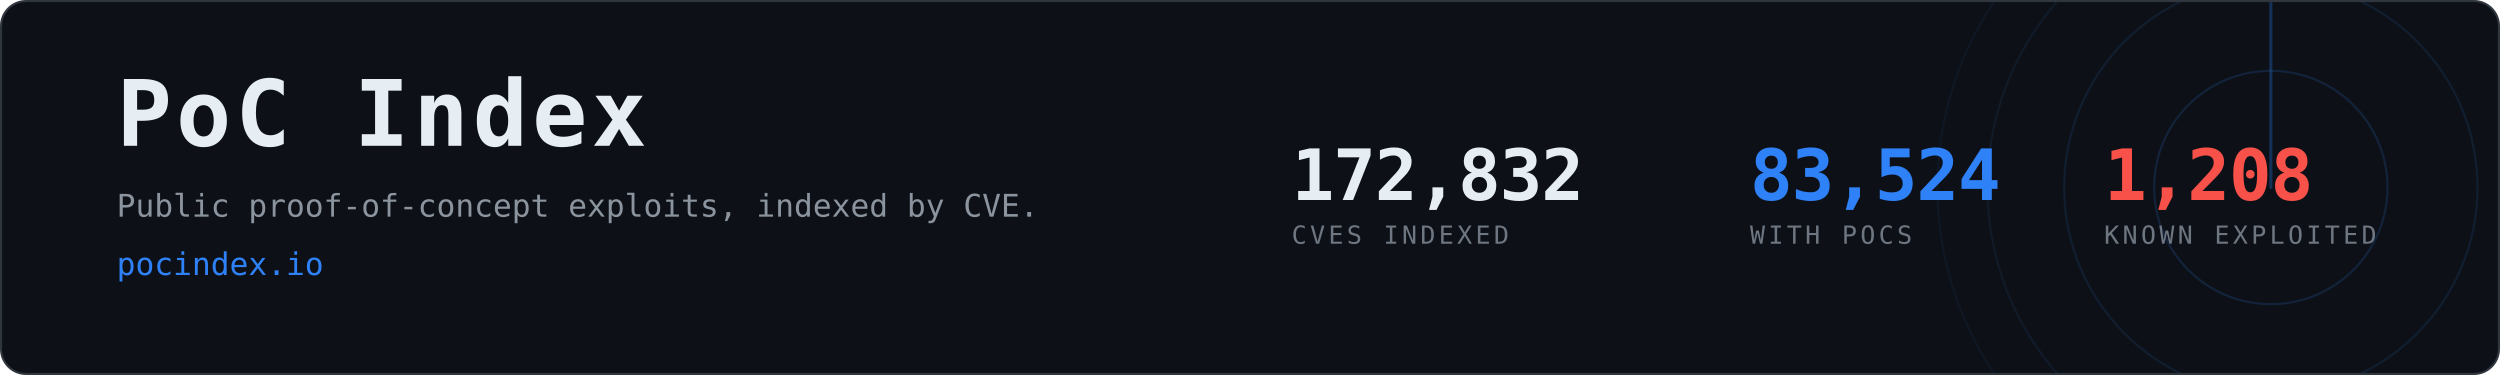
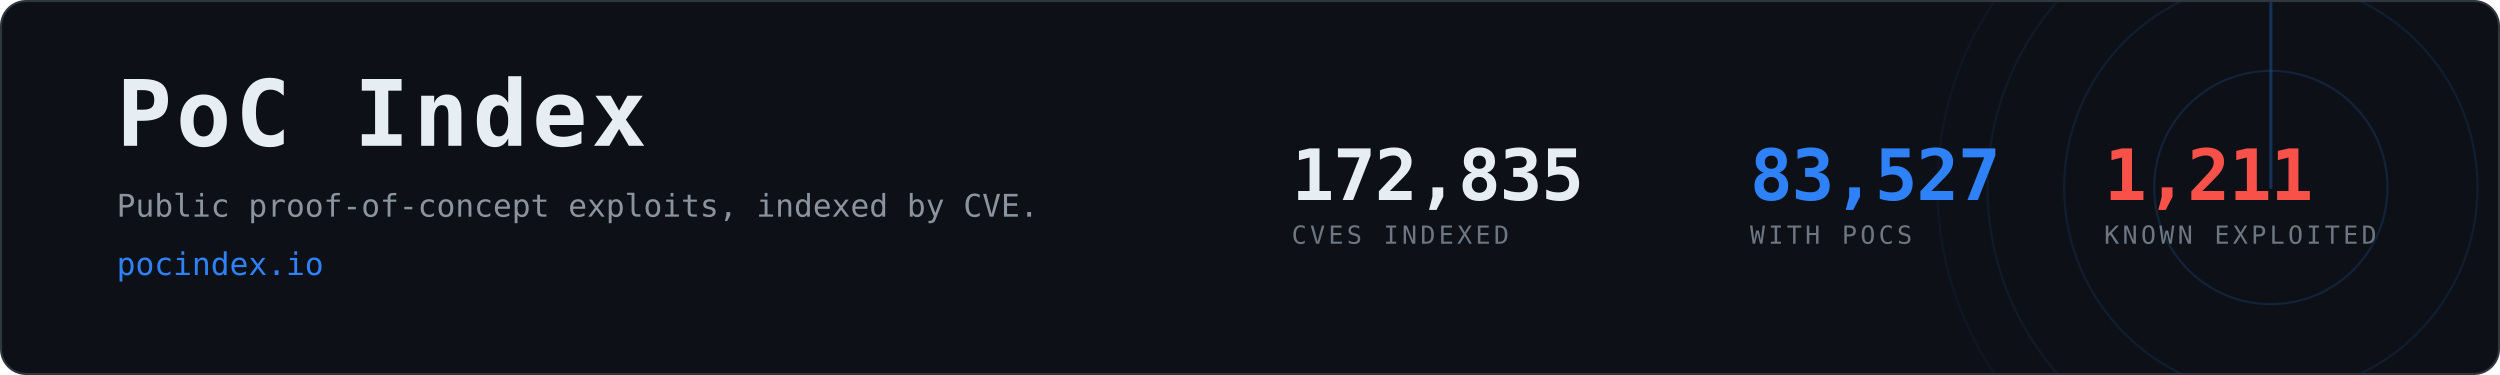
- <svg xmlns="http://www.w3.org/2000/svg" width="1200" height="180" viewBox="0 0 1200 180" role="img" aria-label="PoC Index, 83,524 CVEs with public proof-of-concept exploits">
+ <svg xmlns="http://www.w3.org/2000/svg" width="1200" height="180" viewBox="0 0 1200 180" role="img" aria-label="PoC Index, 83,527 CVEs with public proof-of-concept exploits">
  <clipPath id="card">
    <rect x="1" y="1" width="1198" height="178" rx="12" />
  </clipPath>
  <rect x="0.5" y="0.5" width="1199" height="179" rx="12" fill="#0d1117" stroke="#30363d" />
  <g clip-path="url(#card)" opacity="0.6">
    <g>
      <circle cx="1090" cy="90" r="56.0" fill="none" stroke="#2f81f7" stroke-width="1" opacity="0.270" />
      <circle cx="1090" cy="90" r="99.2" fill="none" stroke="#2f81f7" stroke-width="1" opacity="0.195" />
      <circle cx="1090" cy="90" r="136.0" fill="none" stroke="#2f81f7" stroke-width="1" opacity="0.135" />
      <circle cx="1090" cy="90" r="160.0" fill="none" stroke="#2f81f7" stroke-width="1" opacity="0.090" />
      <line x1="1090" y1="90" x2="1090" y2="-70.0" stroke="#2f81f7" stroke-width="1.5" stroke-linecap="round" opacity="0.480">
        <animateTransform attributeName="transform" type="rotate" from="0 1090 90" to="360 1090 90" dur="8s" repeatCount="indefinite" />
      </line>
    </g>
  </g>
  <text x="56" y="70" font-family="ui-monospace,SFMono-Regular,Menlo,Consolas,monospace" font-size="44" font-weight="700" fill="#e6edf3" letter-spacing="2">PoC Index</text>
  <text x="56" y="104" font-family="ui-monospace,SFMono-Regular,Menlo,Consolas,monospace" font-size="15" fill="#8b949e">
    Public proof-of-concept exploits, indexed by CVE.</text>
  <text x="56" y="132" font-family="ui-monospace,SFMono-Regular,Menlo,Consolas,monospace" font-size="15" fill="#2f81f7">pocindex.io</text>
-   <text x="620" y="96" font-family="ui-monospace,SFMono-Regular,Menlo,Consolas,monospace" font-size="34" font-weight="700" fill="#e6edf3" letter-spacing="-0.5">172,832</text>
+   <text x="620" y="96" font-family="ui-monospace,SFMono-Regular,Menlo,Consolas,monospace" font-size="34" font-weight="700" fill="#e6edf3" letter-spacing="-0.5">172,835</text>
  <text x="620" y="117" font-family="ui-monospace,SFMono-Regular,Menlo,Consolas,monospace" font-size="12" fill="#6e7681" letter-spacing="1.6">CVES INDEXED</text>
-   <text x="840" y="96" font-family="ui-monospace,SFMono-Regular,Menlo,Consolas,monospace" font-size="34" font-weight="700" fill="#2f81f7" letter-spacing="-0.5">83,524</text>
+   <text x="840" y="96" font-family="ui-monospace,SFMono-Regular,Menlo,Consolas,monospace" font-size="34" font-weight="700" fill="#2f81f7" letter-spacing="-0.5">83,527</text>
  <text x="840" y="117" font-family="ui-monospace,SFMono-Regular,Menlo,Consolas,monospace" font-size="12" fill="#6e7681" letter-spacing="1.6">WITH POCS</text>
-   <text x="1010" y="96" font-family="ui-monospace,SFMono-Regular,Menlo,Consolas,monospace" font-size="34" font-weight="700" fill="#f85149" letter-spacing="-0.5">1,208</text>
+   <text x="1010" y="96" font-family="ui-monospace,SFMono-Regular,Menlo,Consolas,monospace" font-size="34" font-weight="700" fill="#f85149" letter-spacing="-0.5">1,211</text>
  <text x="1010" y="117" font-family="ui-monospace,SFMono-Regular,Menlo,Consolas,monospace" font-size="12" fill="#6e7681" letter-spacing="1.6">KNOWN EXPLOITED</text>
</svg>
